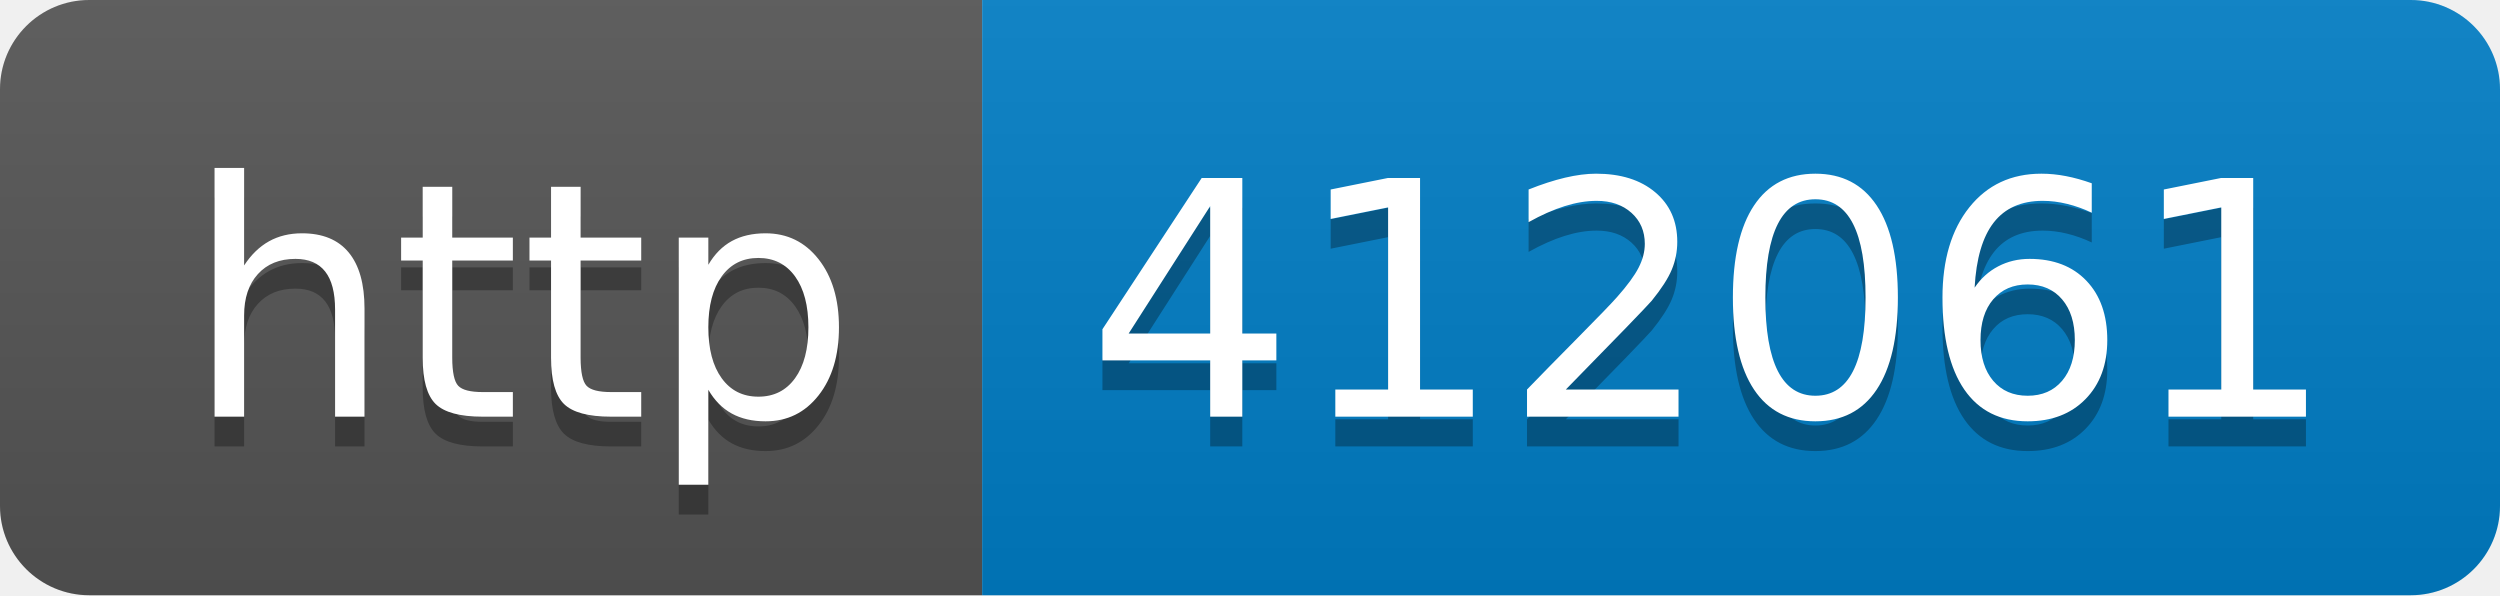
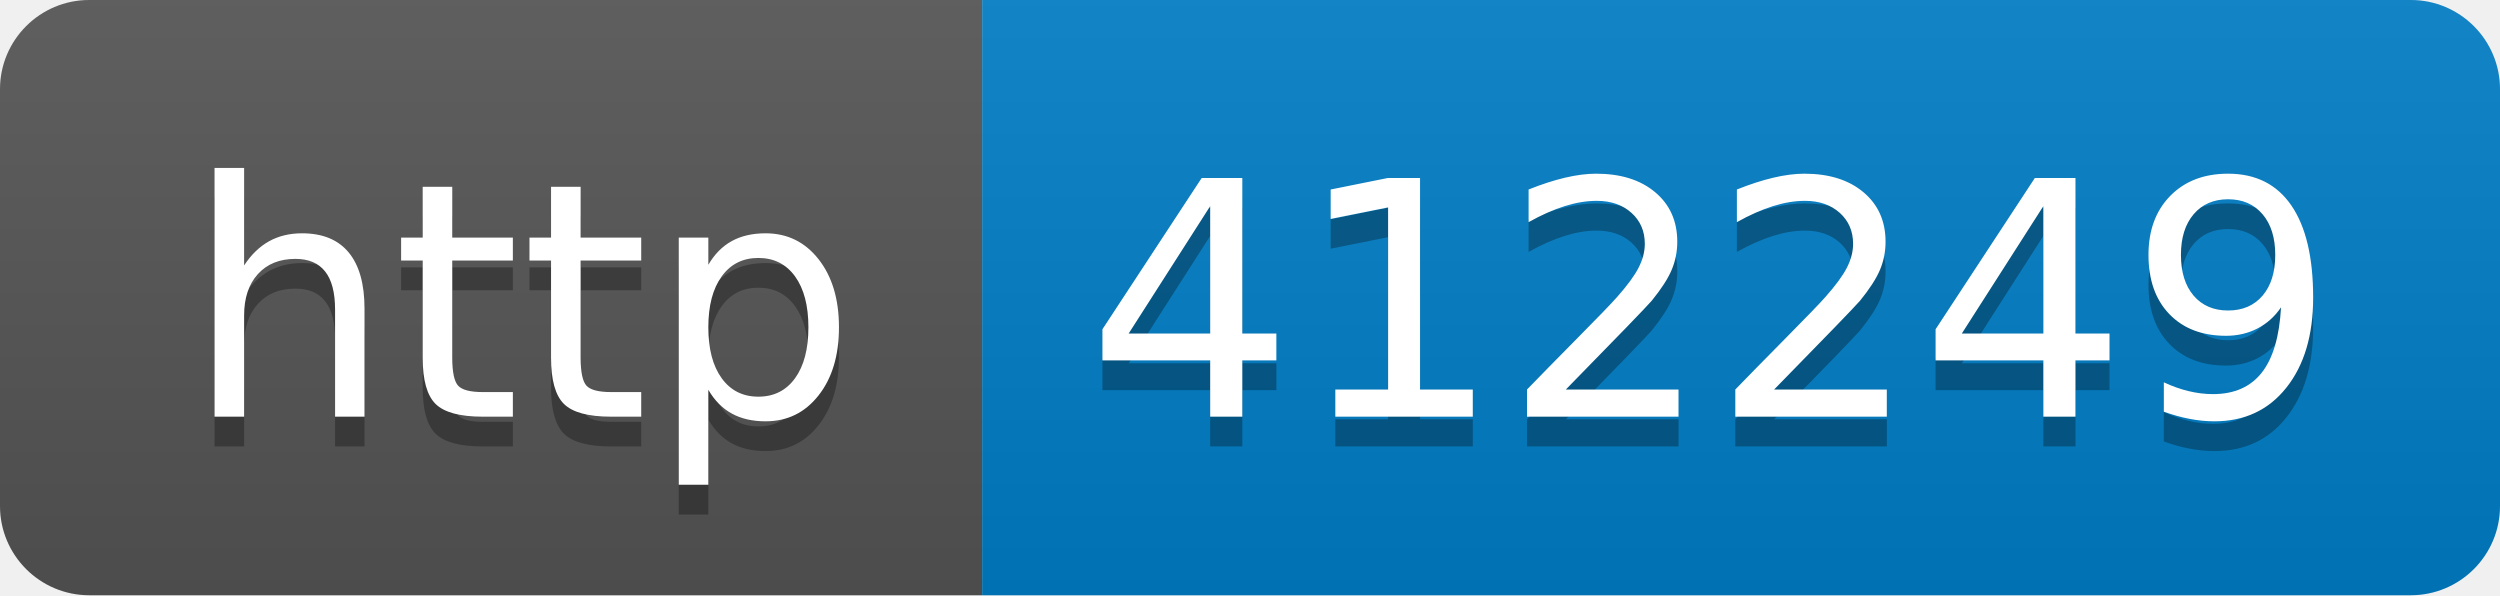
- <svg xmlns="http://www.w3.org/2000/svg" width="84" height="20" role="img" aria-label="http: 412061">
+ <svg xmlns="http://www.w3.org/2000/svg" width="84" height="20" role="img" aria-label="http: 412249">
  <linearGradient id="s" x2="0" y2="100%">
    <stop offset="0" stop-color="#bbb" stop-opacity=".1" />
    <stop offset="1" stop-opacity=".1" />
  </linearGradient>
  <clipPath id="r">
    <rect width="84" height="20" rx="3" fill="#fff" />
  </clipPath>
  <g clip-path="url(#r)">
    <rect width="33" height="20" fill="#555" />
    <rect x="33" width="51" height="20" fill="#007ec6" />
    <rect width="84" height="20" fill="url(#s)" />
  </g>
  <g fill="#fff" text-anchor="middle" font-family="Verdana,Geneva,DejaVu Sans,sans-serif" text-rendering="geometricPrecision" font-size="110">
    <text aria-hidden="true" x="175" y="150" fill="#010101" fill-opacity=".3" transform="scale(.1)" textLength="230">http</text>
    <text x="175" y="140" transform="scale(.1)" fill="#fff" textLength="230">http</text>
-     <text aria-hidden="true" x="575" y="150" fill="#010101" fill-opacity=".3" transform="scale(.1)" textLength="410">412061</text>
-     <text x="575" y="140" transform="scale(.1)" fill="#fff" textLength="410">412061</text>
+     <text aria-hidden="true" x="575" y="150" fill="#010101" fill-opacity=".3" transform="scale(.1)" textLength="410">412249</text>
+     <text x="575" y="140" transform="scale(.1)" fill="#fff" textLength="410">412249</text>
  </g>
</svg>
